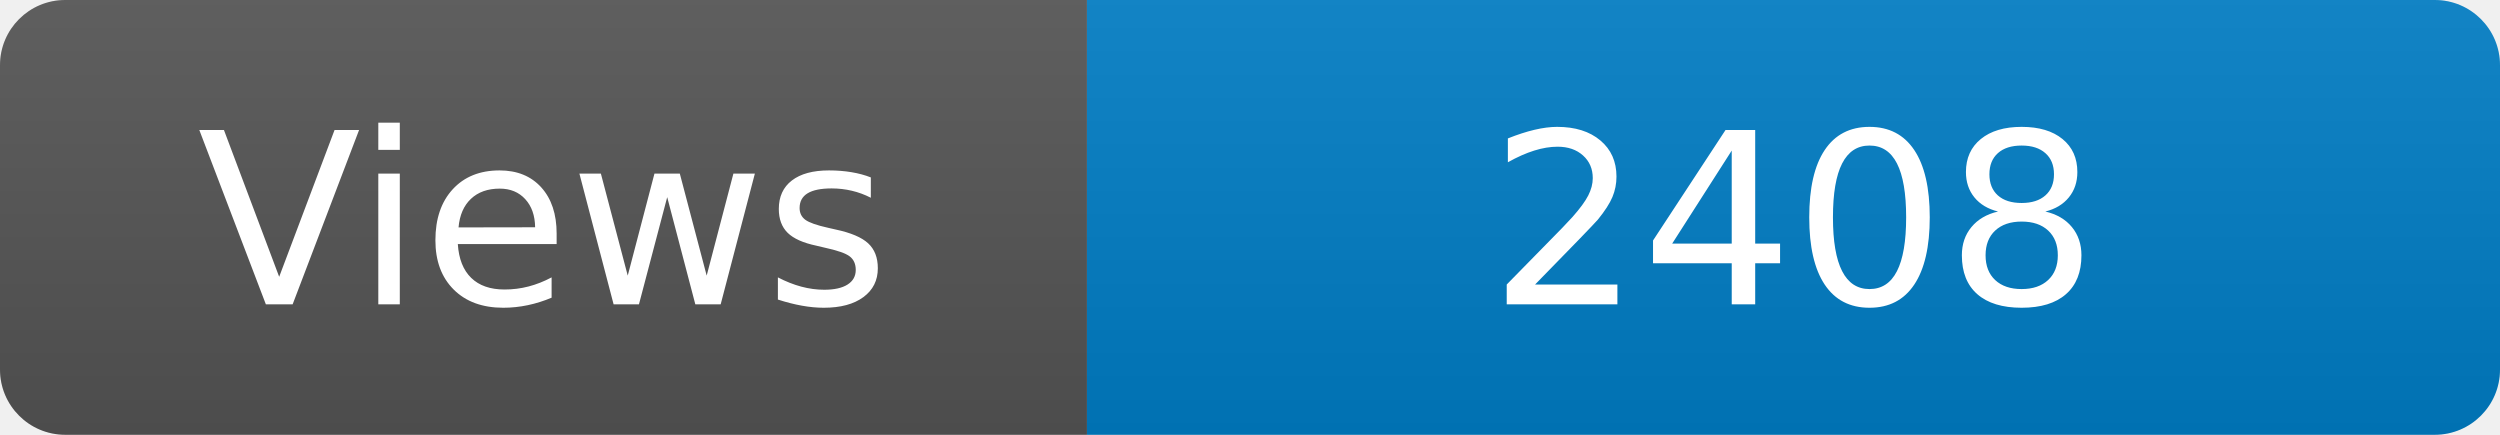
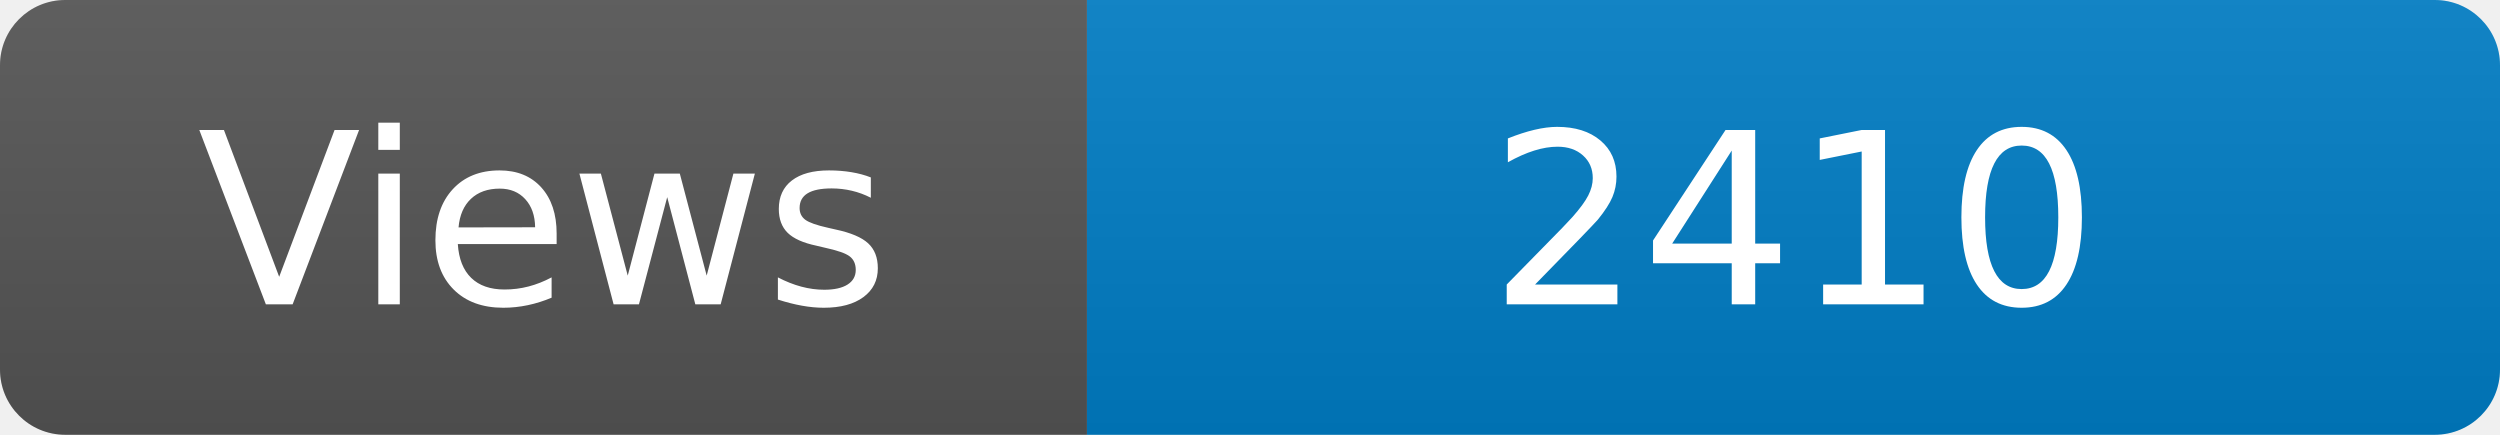
<svg xmlns="http://www.w3.org/2000/svg" width="115" height="20" role="img" aria-label="Maintained?: yes">
  <linearGradient id="s" x2="0" y2="100%">
    <stop offset="0" stop-color="#bbb" stop-opacity=".1" />
    <stop offset="1" stop-opacity=".1" />
  </linearGradient>
  <clipPath id="r">
    <rect width="115" height="20" rx="3" fill="#fff" />
  </clipPath>
  <g clip-path="url(#r)">
    <rect width="50" height="20" fill="#555" />
    <rect x="50" width="160" height="20" fill="#007ec6" />
    <rect width="115" height="20" fill="url(#s)" />
  </g>
  <g fill="#fff" text-anchor="middle" font-family="Verdana,Geneva,DejaVu Sans,sans-serif" font-size="110">
    <text x="250" y="140" transform="scale(.1)" fill="#fff">Views</text>
-     <text x="825" y="140" transform="scale(.1)" fill="#fff">2408</text>
+     <text x="825" y="140" transform="scale(.1)" fill="#fff">2410</text>
  </g>
</svg>
